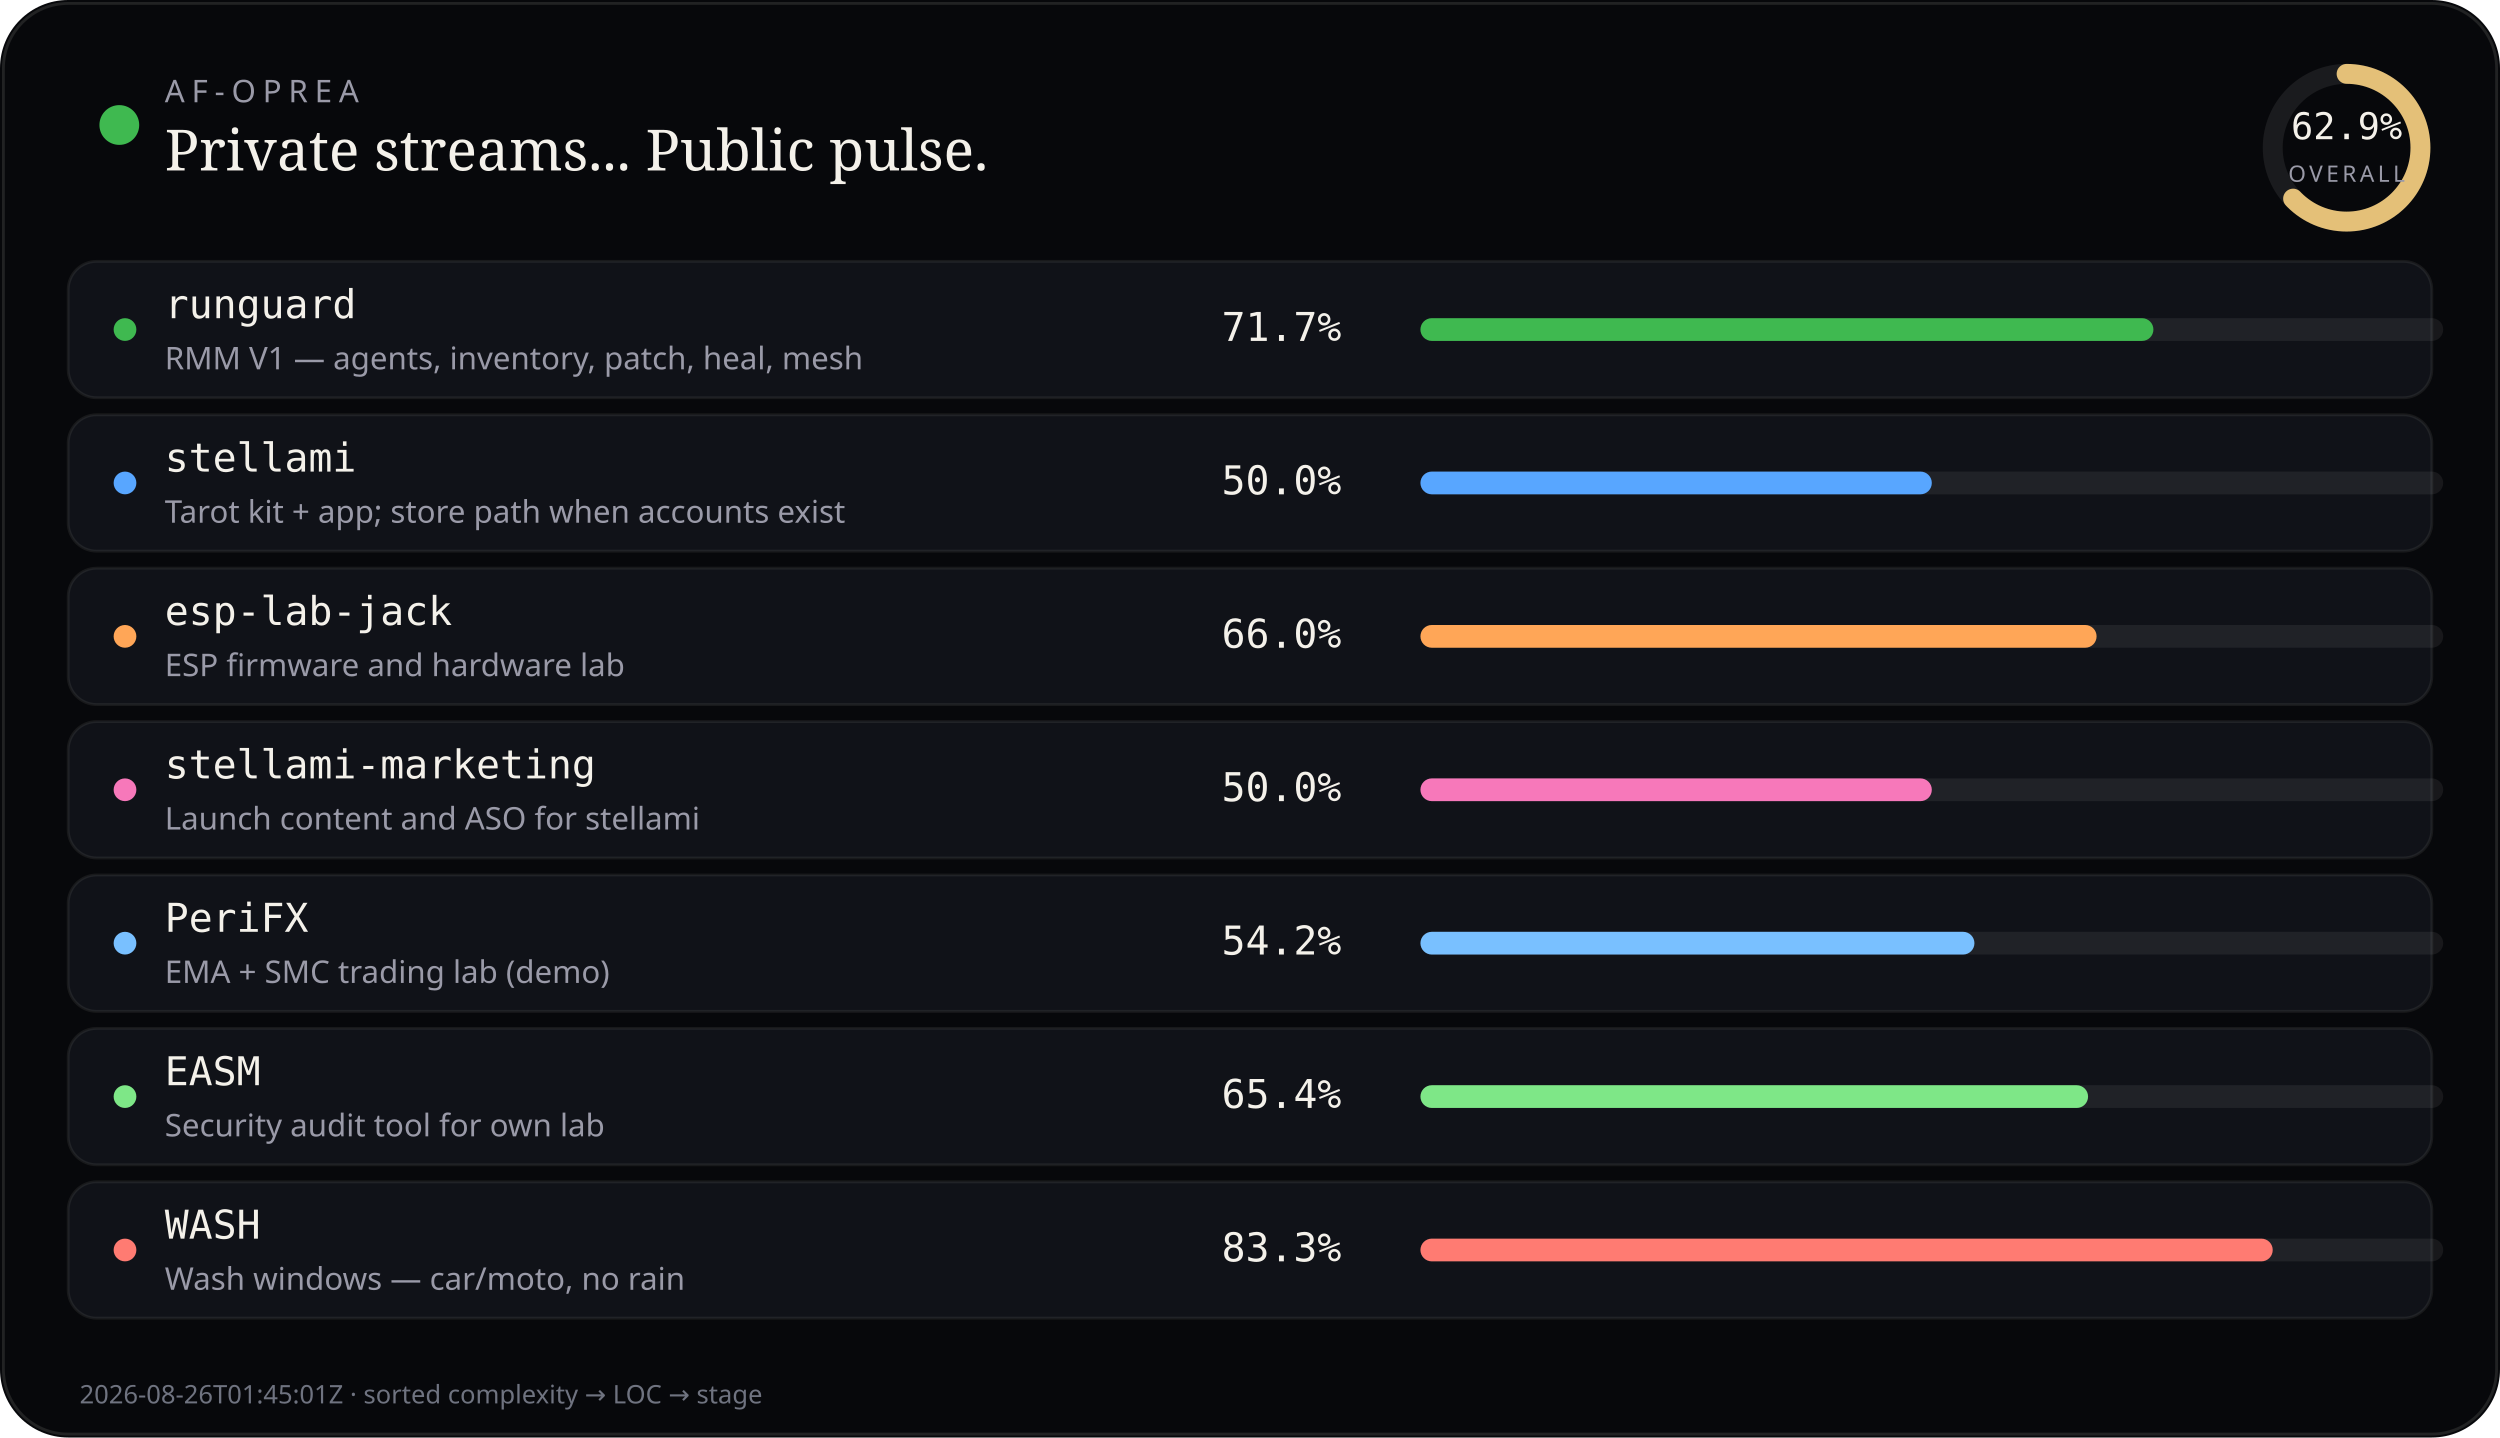
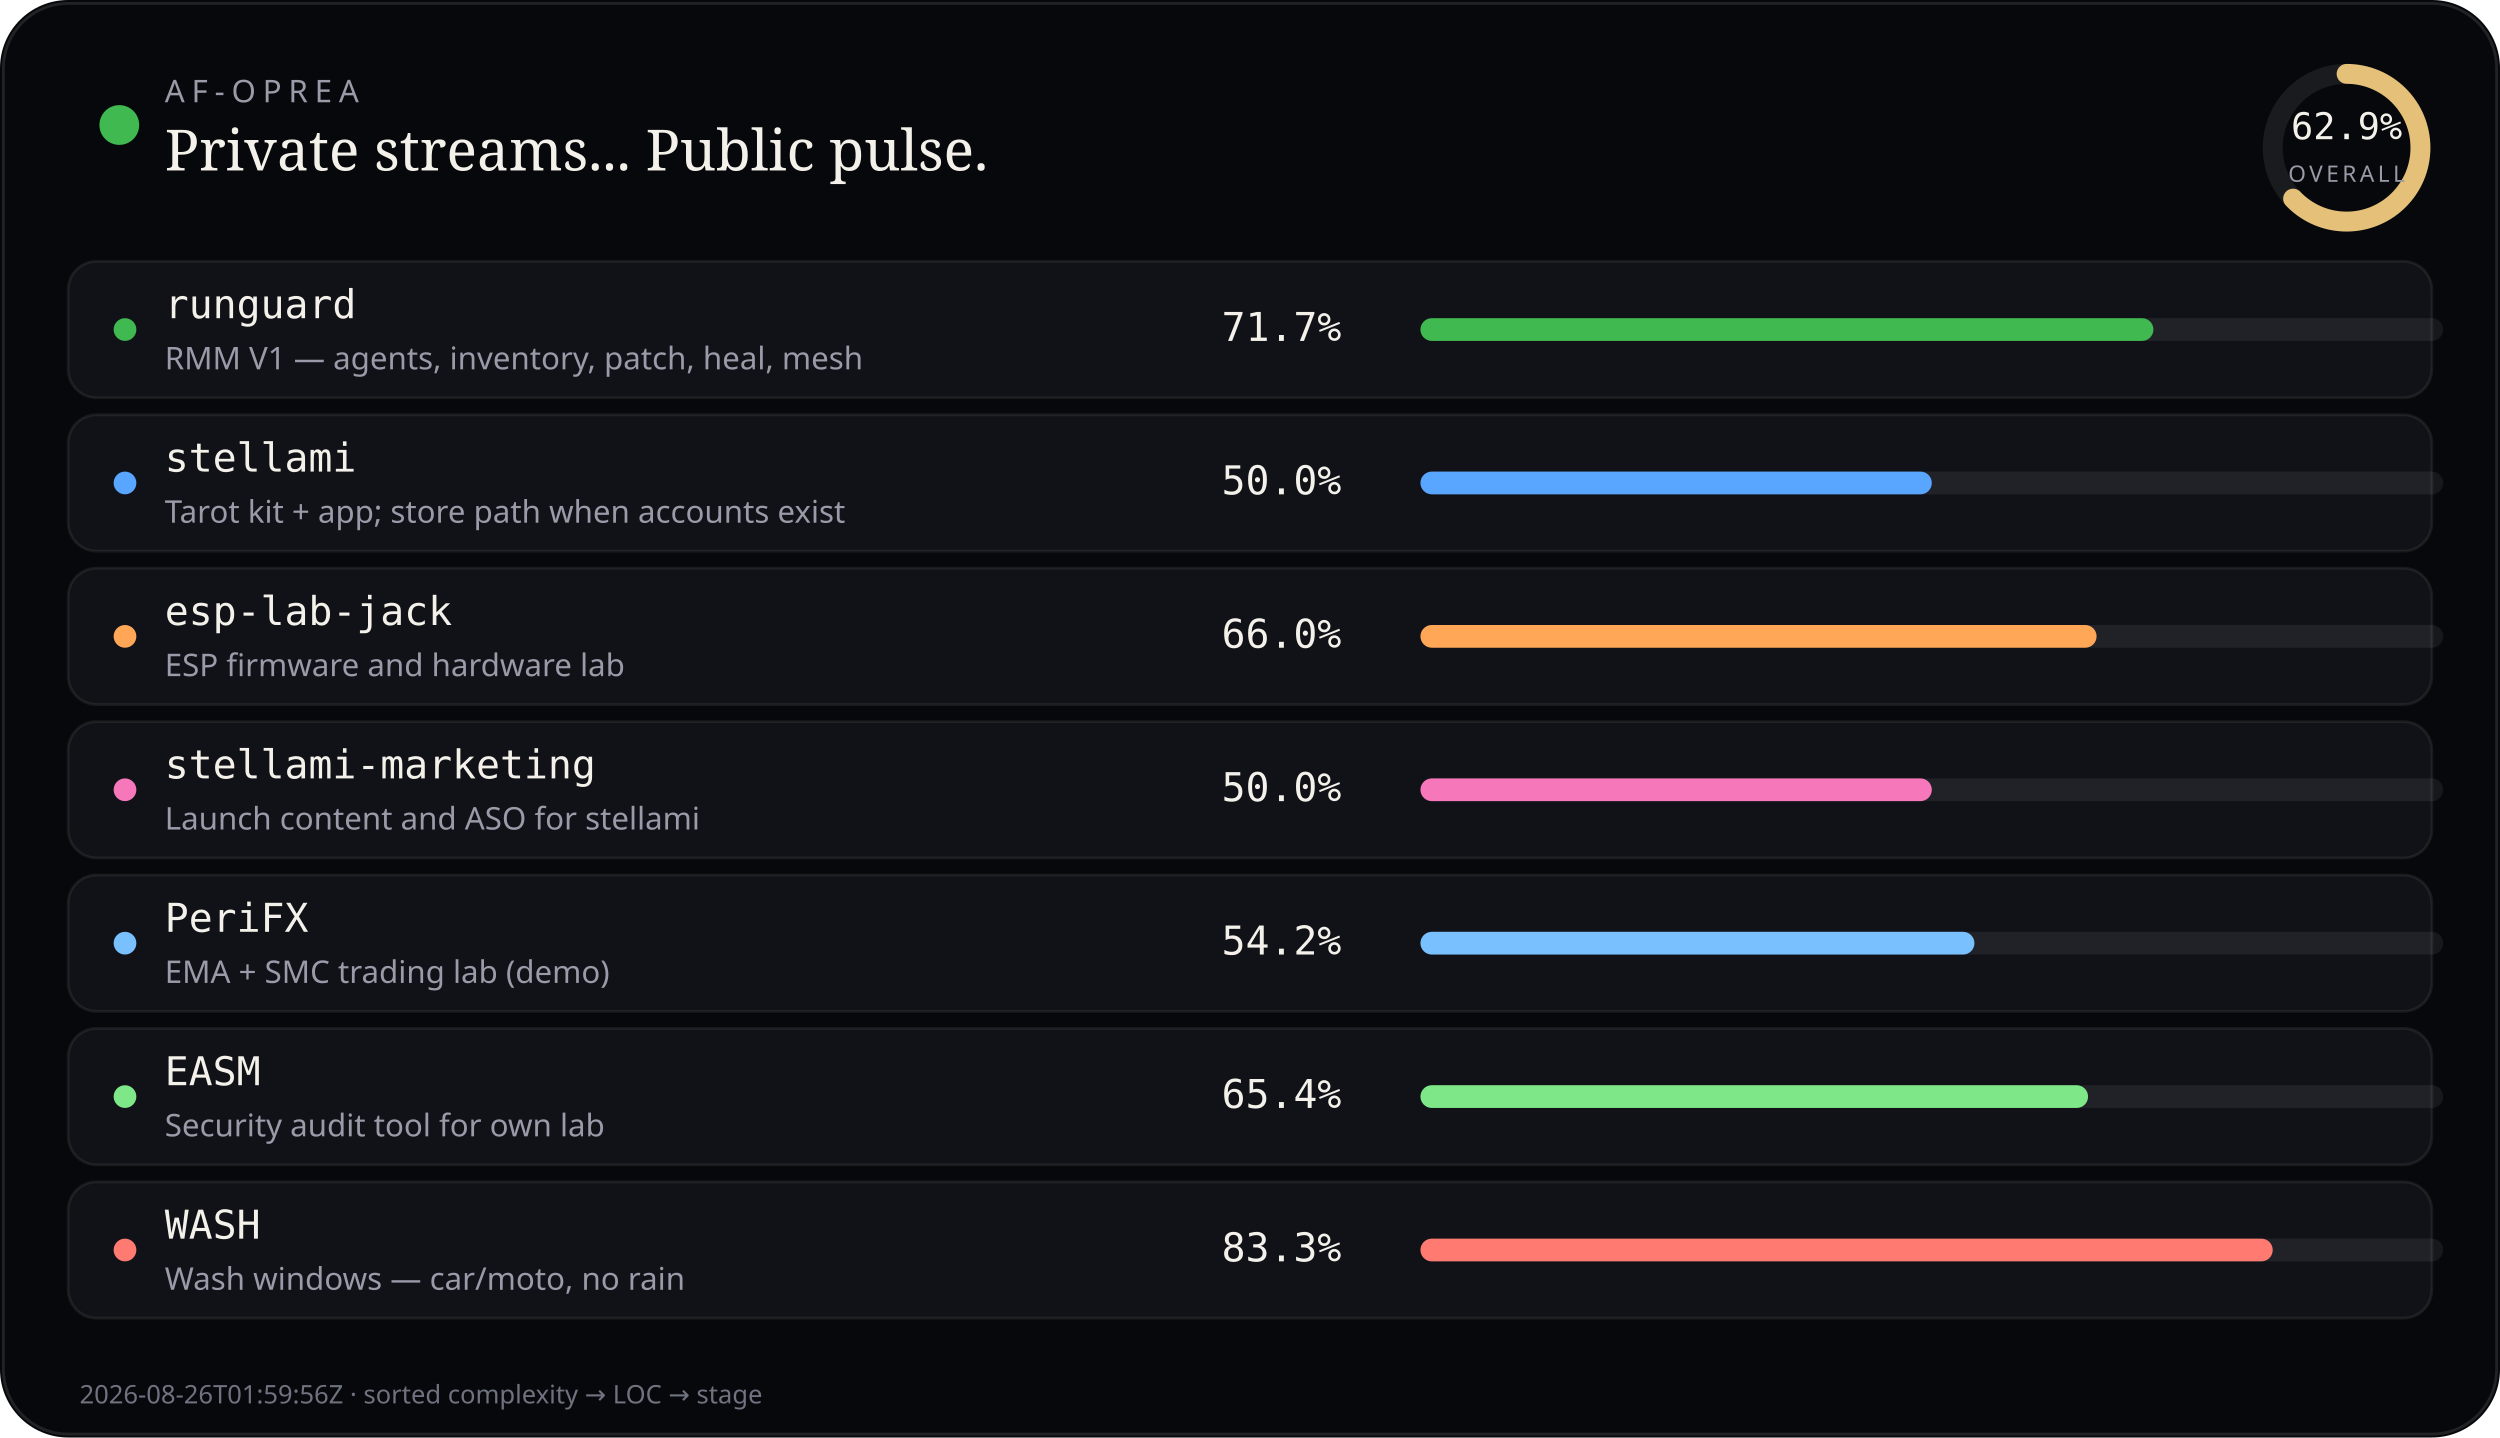
<svg xmlns="http://www.w3.org/2000/svg" viewBox="0 0 880 506" width="880" height="506" role="img" aria-label="AF-Oprea public work pulse">
  <rect width="880" height="506" rx="24" fill="#07080b" />
  <rect x="1.2" y="1.2" width="877.6" height="503.6" rx="22.8" fill="none" stroke="rgba(232,228,214,0.12)" />
  <circle cx="42" cy="44" r="7" fill="#3fb950" />
  <text x="58" y="36" fill="#9a9aa8" font-size="11" font-family="ui-sans-serif, system-ui, sans-serif" letter-spacing="2.4">AF-OPREA</text>
  <text x="58" y="60" fill="#f4f1ea" font-size="20" font-family="ui-serif, Georgia, serif">Private streams... Public pulse.</text>
  <g transform="translate(790,16)">
    <circle cx="36" cy="36" r="26" fill="none" stroke="rgba(255,255,255,0.08)" stroke-width="7" />
    <circle cx="36" cy="36" r="26" fill="none" stroke="#e4c078" stroke-width="7" stroke-linecap="round" stroke-dasharray="163.36" stroke-dashoffset="60.61" transform="rotate(-90 36 36)" />
    <text x="36" y="33" text-anchor="middle" fill="#f4f1ea" font-size="13" font-family="ui-monospace, monospace">62.9%</text>
    <text x="36" y="48" text-anchor="middle" fill="#9a9aa8" font-size="8" font-family="ui-sans-serif, system-ui, sans-serif" letter-spacing="1.2">OVERALL</text>
  </g>
  <rect x="24" y="92" width="832" height="48" rx="10" fill="#101218" stroke="rgba(232,228,214,0.08)" />
  <circle cx="44" cy="116" r="4" fill="#3fb950" />
  <text x="58" y="112" fill="#f4f1ea" font-size="14" font-family="ui-monospace, SFMono-Regular, monospace">runguard</text>
  <text x="58" y="130" fill="#9a9aa8" font-size="11" font-family="ui-sans-serif, system-ui, sans-serif">RMM V1 — agents, inventory, patch, heal, mesh</text>
  <text x="430" y="120" fill="#f4f1ea" font-size="14" font-family="ui-monospace, SFMono-Regular, monospace">71.7%</text>
  <rect x="500" y="112" width="360" height="8" rx="4" fill="rgba(255,255,255,0.07)" />
  <rect x="500" y="112" width="258" height="8" rx="4" fill="#3fb950" />
  <rect x="24" y="146" width="832" height="48" rx="10" fill="#101218" stroke="rgba(232,228,214,0.08)" />
  <circle cx="44" cy="170" r="4" fill="#58a6ff" />
  <text x="58" y="166" fill="#f4f1ea" font-size="14" font-family="ui-monospace, SFMono-Regular, monospace">stellami</text>
  <text x="58" y="184" fill="#9a9aa8" font-size="11" font-family="ui-sans-serif, system-ui, sans-serif">Tarot kit + app; store path when accounts exist</text>
  <text x="430" y="174" fill="#f4f1ea" font-size="14" font-family="ui-monospace, SFMono-Regular, monospace">50.0%</text>
  <rect x="500" y="166" width="360" height="8" rx="4" fill="rgba(255,255,255,0.07)" />
  <rect x="500" y="166" width="180" height="8" rx="4" fill="#58a6ff" />
  <rect x="24" y="200" width="832" height="48" rx="10" fill="#101218" stroke="rgba(232,228,214,0.08)" />
  <circle cx="44" cy="224" r="4" fill="#ffa657" />
  <text x="58" y="220" fill="#f4f1ea" font-size="14" font-family="ui-monospace, SFMono-Regular, monospace">esp-lab-jack</text>
  <text x="58" y="238" fill="#9a9aa8" font-size="11" font-family="ui-sans-serif, system-ui, sans-serif">ESP firmware and hardware lab</text>
  <text x="430" y="228" fill="#f4f1ea" font-size="14" font-family="ui-monospace, SFMono-Regular, monospace">66.0%</text>
  <rect x="500" y="220" width="360" height="8" rx="4" fill="rgba(255,255,255,0.07)" />
  <rect x="500" y="220" width="238" height="8" rx="4" fill="#ffa657" />
  <rect x="24" y="254" width="832" height="48" rx="10" fill="#101218" stroke="rgba(232,228,214,0.08)" />
  <circle cx="44" cy="278" r="4" fill="#f778ba" />
  <text x="58" y="274" fill="#f4f1ea" font-size="14" font-family="ui-monospace, SFMono-Regular, monospace">stellami-marketing</text>
  <text x="58" y="292" fill="#9a9aa8" font-size="11" font-family="ui-sans-serif, system-ui, sans-serif">Launch content and ASO for stellami</text>
  <text x="430" y="282" fill="#f4f1ea" font-size="14" font-family="ui-monospace, SFMono-Regular, monospace">50.0%</text>
  <rect x="500" y="274" width="360" height="8" rx="4" fill="rgba(255,255,255,0.07)" />
  <rect x="500" y="274" width="180" height="8" rx="4" fill="#f778ba" />
  <rect x="24" y="308" width="832" height="48" rx="10" fill="#101218" stroke="rgba(232,228,214,0.08)" />
  <circle cx="44" cy="332" r="4" fill="#79c0ff" />
  <text x="58" y="328" fill="#f4f1ea" font-size="14" font-family="ui-monospace, SFMono-Regular, monospace">PeriFX</text>
  <text x="58" y="346" fill="#9a9aa8" font-size="11" font-family="ui-sans-serif, system-ui, sans-serif">EMA + SMC trading lab (demo)</text>
  <text x="430" y="336" fill="#f4f1ea" font-size="14" font-family="ui-monospace, SFMono-Regular, monospace">54.2%</text>
  <rect x="500" y="328" width="360" height="8" rx="4" fill="rgba(255,255,255,0.07)" />
  <rect x="500" y="328" width="195" height="8" rx="4" fill="#79c0ff" />
  <rect x="24" y="362" width="832" height="48" rx="10" fill="#101218" stroke="rgba(232,228,214,0.08)" />
  <circle cx="44" cy="386" r="4" fill="#7ee787" />
  <text x="58" y="382" fill="#f4f1ea" font-size="14" font-family="ui-monospace, SFMono-Regular, monospace">EASM</text>
  <text x="58" y="400" fill="#9a9aa8" font-size="11" font-family="ui-sans-serif, system-ui, sans-serif">Security audit tool for own lab</text>
  <text x="430" y="390" fill="#f4f1ea" font-size="14" font-family="ui-monospace, SFMono-Regular, monospace">65.4%</text>
  <rect x="500" y="382" width="360" height="8" rx="4" fill="rgba(255,255,255,0.07)" />
  <rect x="500" y="382" width="235" height="8" rx="4" fill="#7ee787" />
  <rect x="24" y="416" width="832" height="48" rx="10" fill="#101218" stroke="rgba(232,228,214,0.08)" />
  <circle cx="44" cy="440" r="4" fill="#ff7b72" />
  <text x="58" y="436" fill="#f4f1ea" font-size="14" font-family="ui-monospace, SFMono-Regular, monospace">WASH</text>
  <text x="58" y="454" fill="#9a9aa8" font-size="11" font-family="ui-sans-serif, system-ui, sans-serif">Wash windows — car/moto, no rain</text>
  <text x="430" y="444" fill="#f4f1ea" font-size="14" font-family="ui-monospace, SFMono-Regular, monospace">83.3%</text>
  <rect x="500" y="436" width="360" height="8" rx="4" fill="rgba(255,255,255,0.07)" />
  <rect x="500" y="436" width="300" height="8" rx="4" fill="#ff7b72" />
-   <text x="28" y="494" fill="#6f7380" font-size="9" font-family="ui-sans-serif, system-ui, sans-serif">2026-08-26T01:45:01Z · sorted complexity → LOC → stage</text>
+   <text x="28" y="494" fill="#6f7380" font-size="9" font-family="ui-sans-serif, system-ui, sans-serif">2026-08-26T01:59:56Z · sorted complexity → LOC → stage</text>
</svg>
